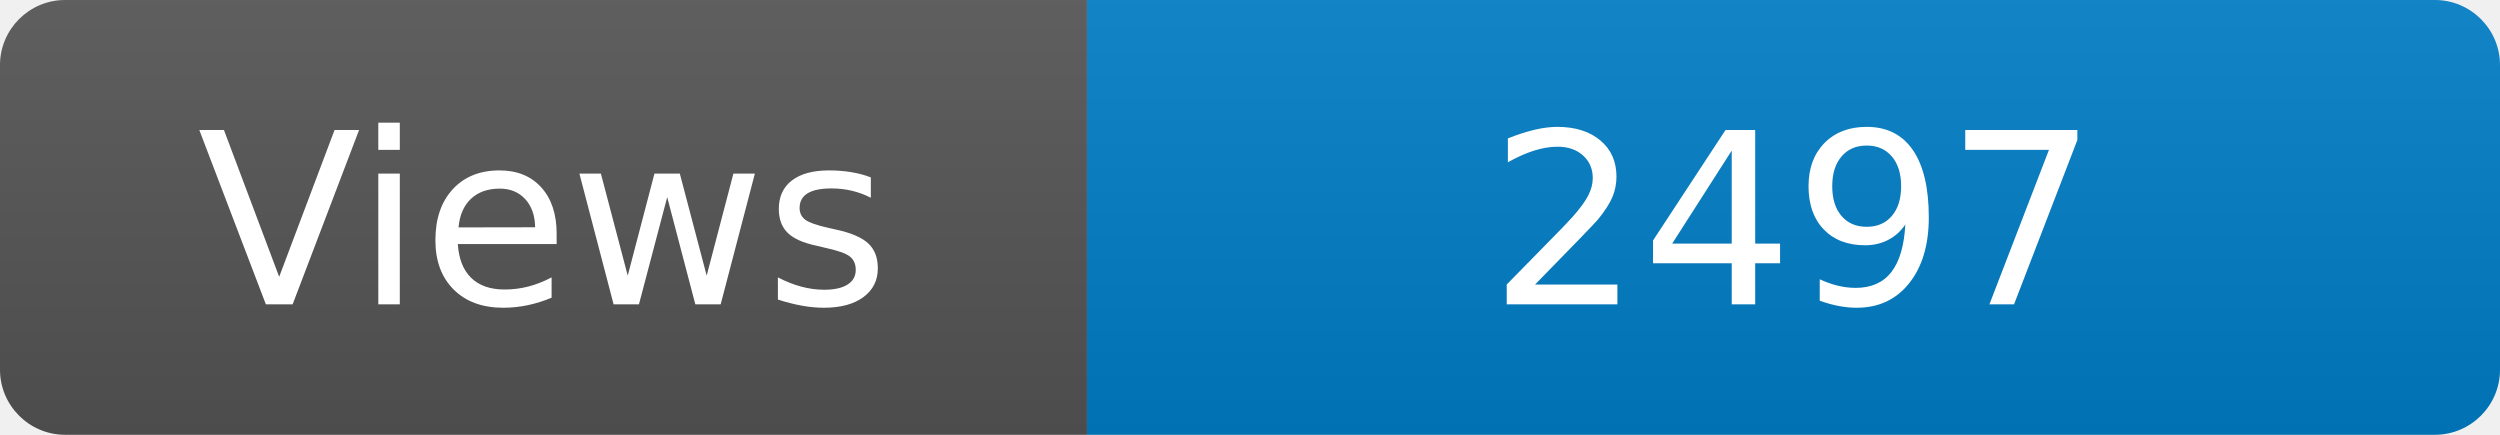
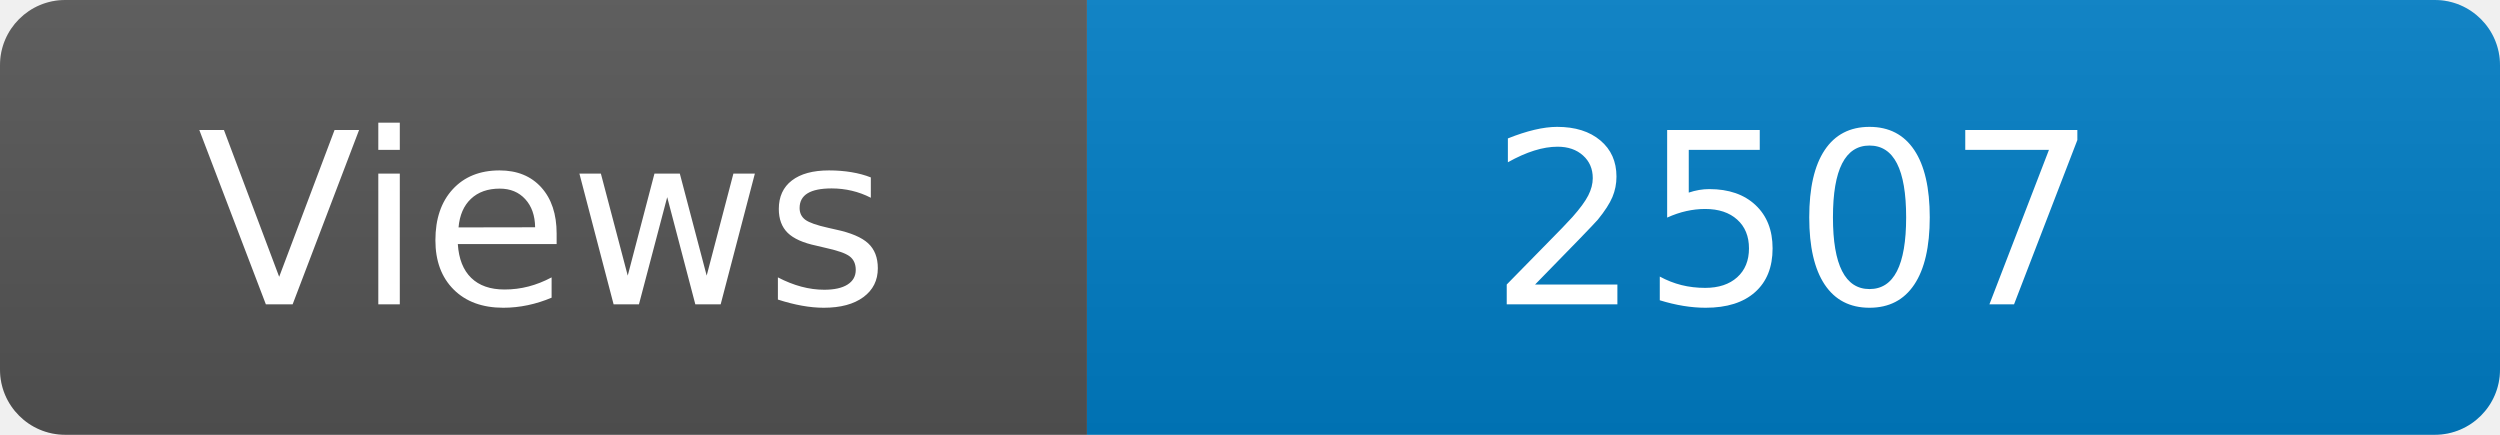
<svg xmlns="http://www.w3.org/2000/svg" width="115" height="20" role="img" aria-label="Maintained?: yes">
  <linearGradient id="s" x2="0" y2="100%">
    <stop offset="0" stop-color="#bbb" stop-opacity=".1" />
    <stop offset="1" stop-opacity=".1" />
  </linearGradient>
  <clipPath id="r">
    <rect width="115" height="20" rx="3" fill="#fff" />
  </clipPath>
  <g clip-path="url(#r)">
    <rect width="50" height="20" fill="#555" />
    <rect x="50" width="160" height="20" fill="#007ec6" />
    <rect width="115" height="20" fill="url(#s)" />
  </g>
  <g fill="#fff" text-anchor="middle" font-family="Verdana,Geneva,DejaVu Sans,sans-serif" font-size="110">
    <text x="250" y="140" transform="scale(.1)" fill="#fff">Views</text>
-     <text x="825" y="140" transform="scale(.1)" fill="#fff">2497</text>
+     <text x="825" y="140" transform="scale(.1)" fill="#fff">2507</text>
  </g>
</svg>
